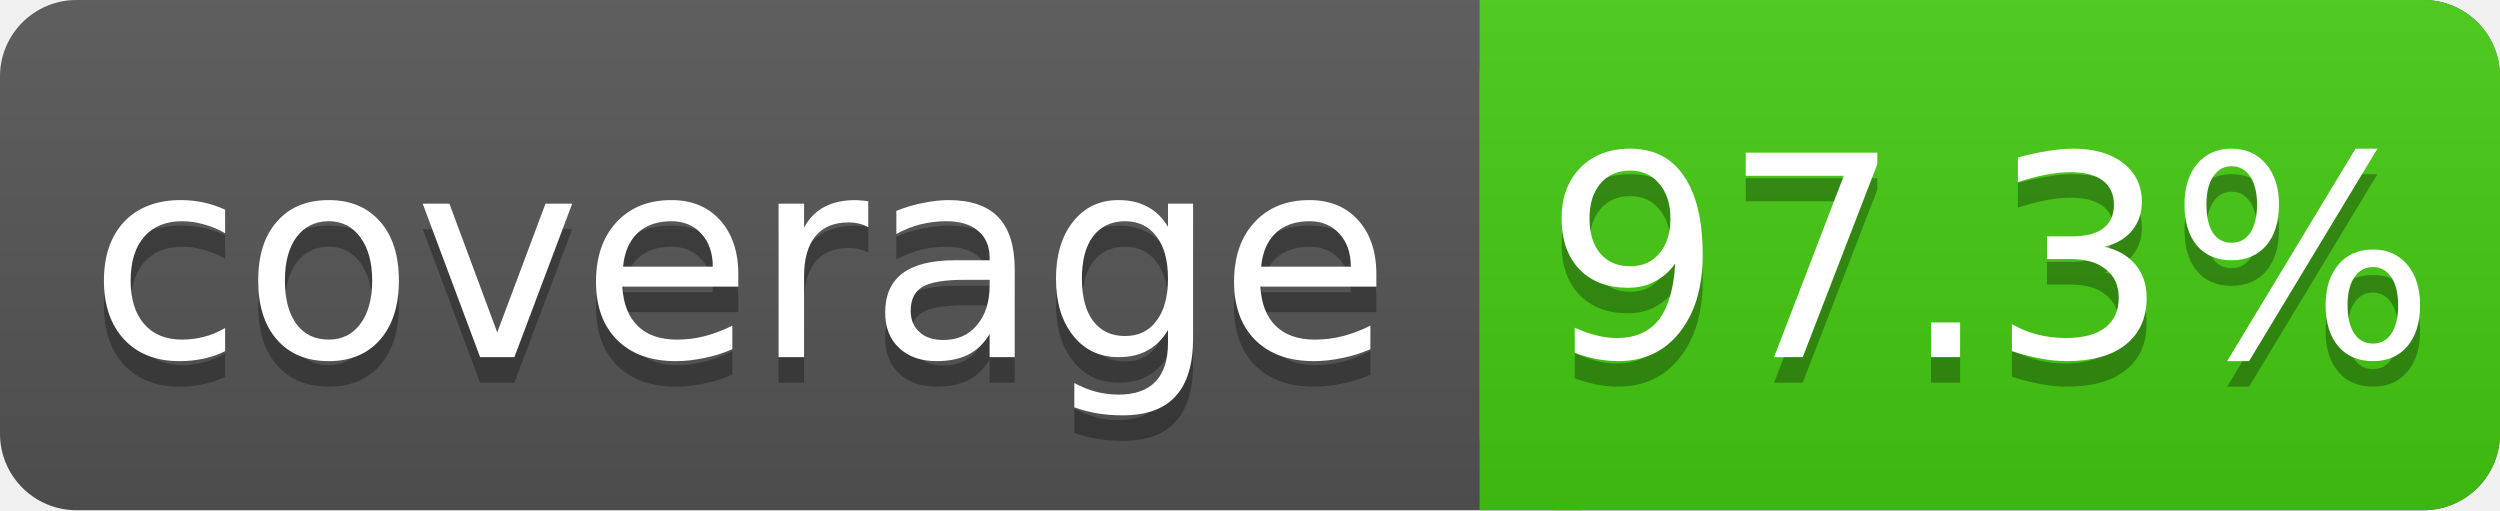
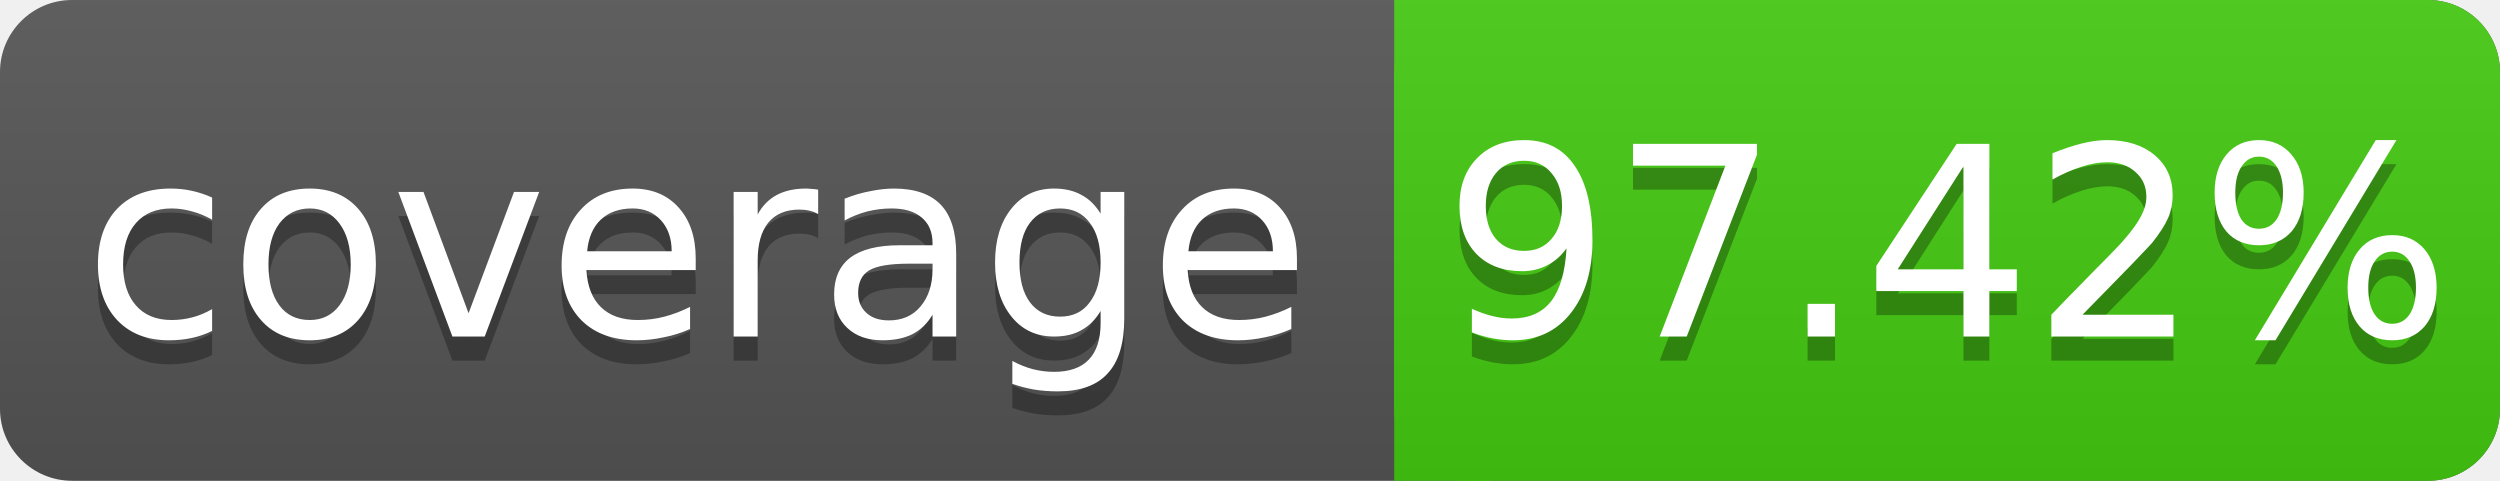
- <svg xmlns="http://www.w3.org/2000/svg" width="98" height="20">
+ <svg xmlns="http://www.w3.org/2000/svg" width="104" height="20">
  <linearGradient id="s" x2="0" y2="100%">
    <stop offset="0" stop-color="#bbb" stop-opacity=".1" />
    <stop offset="1" stop-opacity=".1" />
  </linearGradient>
-   <rect rx="3" width="98" height="20" fill="#555" />
-   <rect rx="3" x="58" width="40" height="20" fill="#4c1" />
+   <rect rx="3" width="104" height="20" fill="#555" />
+   <rect rx="3" x="58" width="46" height="20" fill="#4c1" />
  <rect x="58" width="4" height="20" fill="#4c1" />
-   <rect rx="3" width="98" height="20" fill="url(#s)" />
+   <rect rx="3" width="104" height="20" fill="url(#s)" />
  <g fill="#fff" text-anchor="middle" font-family="DejaVu Sans,Verdana,Geneva,sans-serif" font-size="11">
    <text x="29" y="15" fill="#010101" fill-opacity=".3">coverage</text>
    <text x="29" y="14">coverage</text>
-     <text x="78" y="15" fill="#010101" fill-opacity=".3">97.3%</text>
-     <text x="78" y="14">97.3%</text>
+     <text x="81" y="15" fill="#010101" fill-opacity=".3">97.42%</text>
+     <text x="81" y="14">97.42%</text>
  </g>
</svg>
